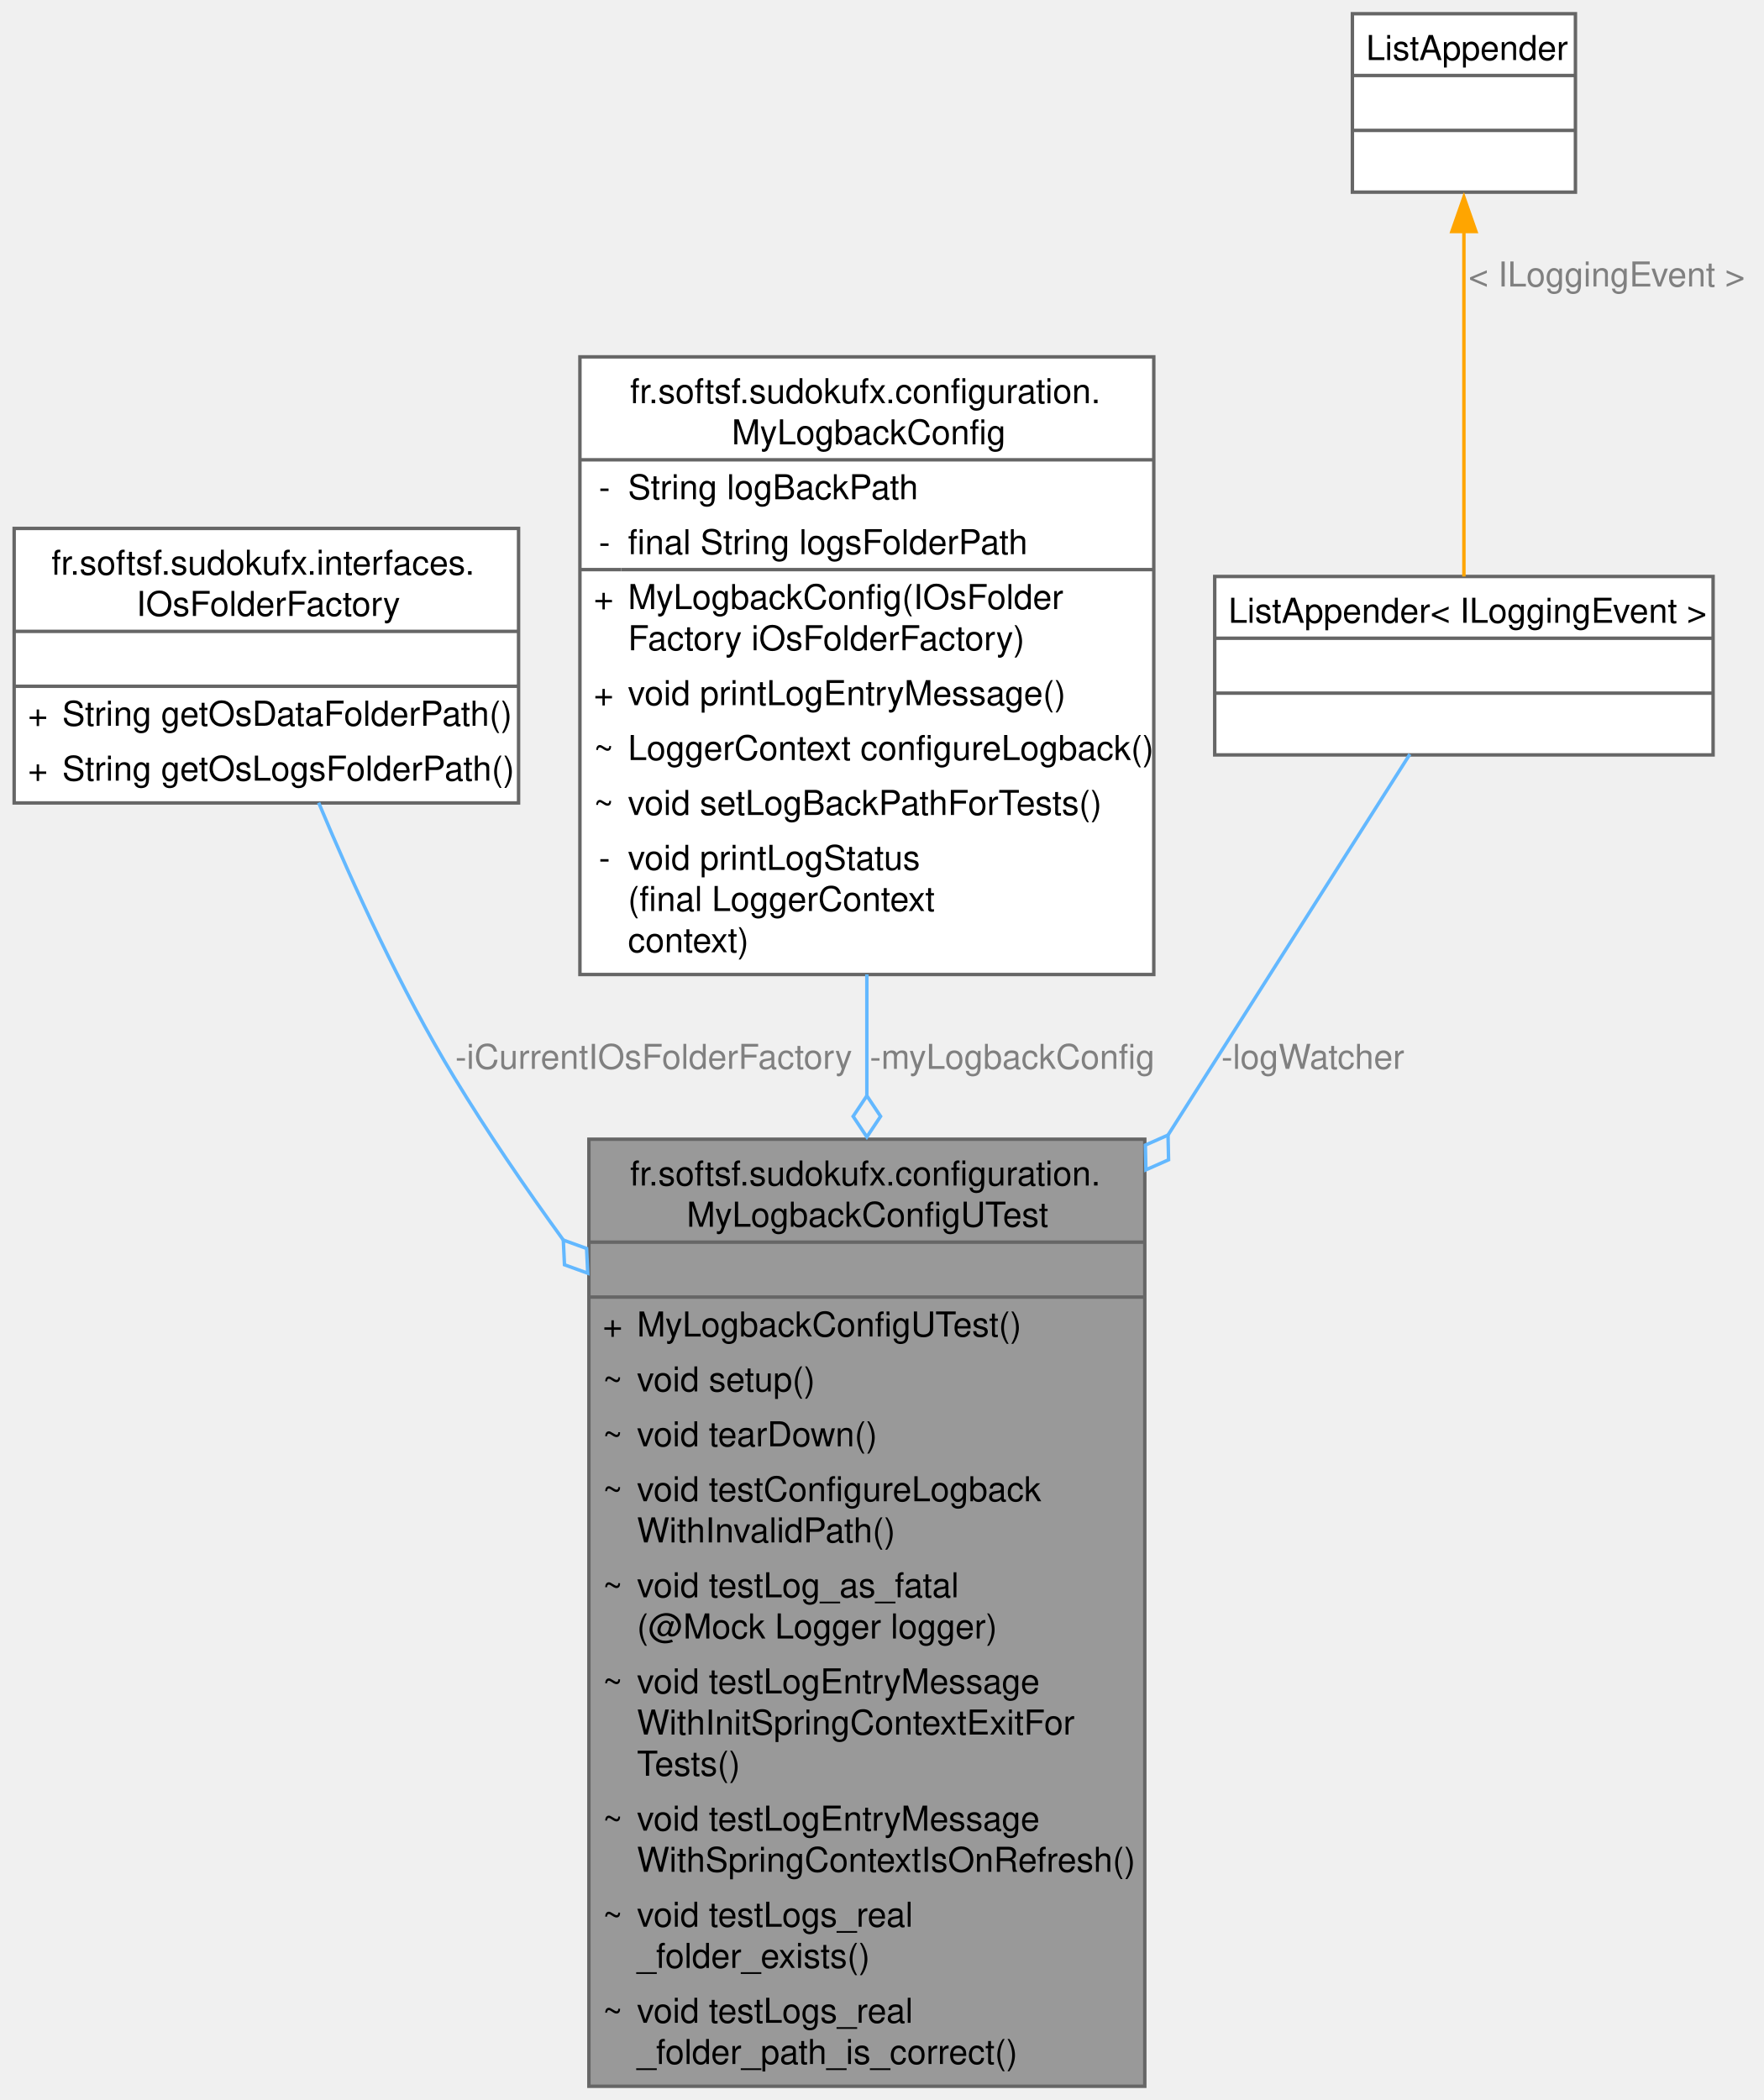
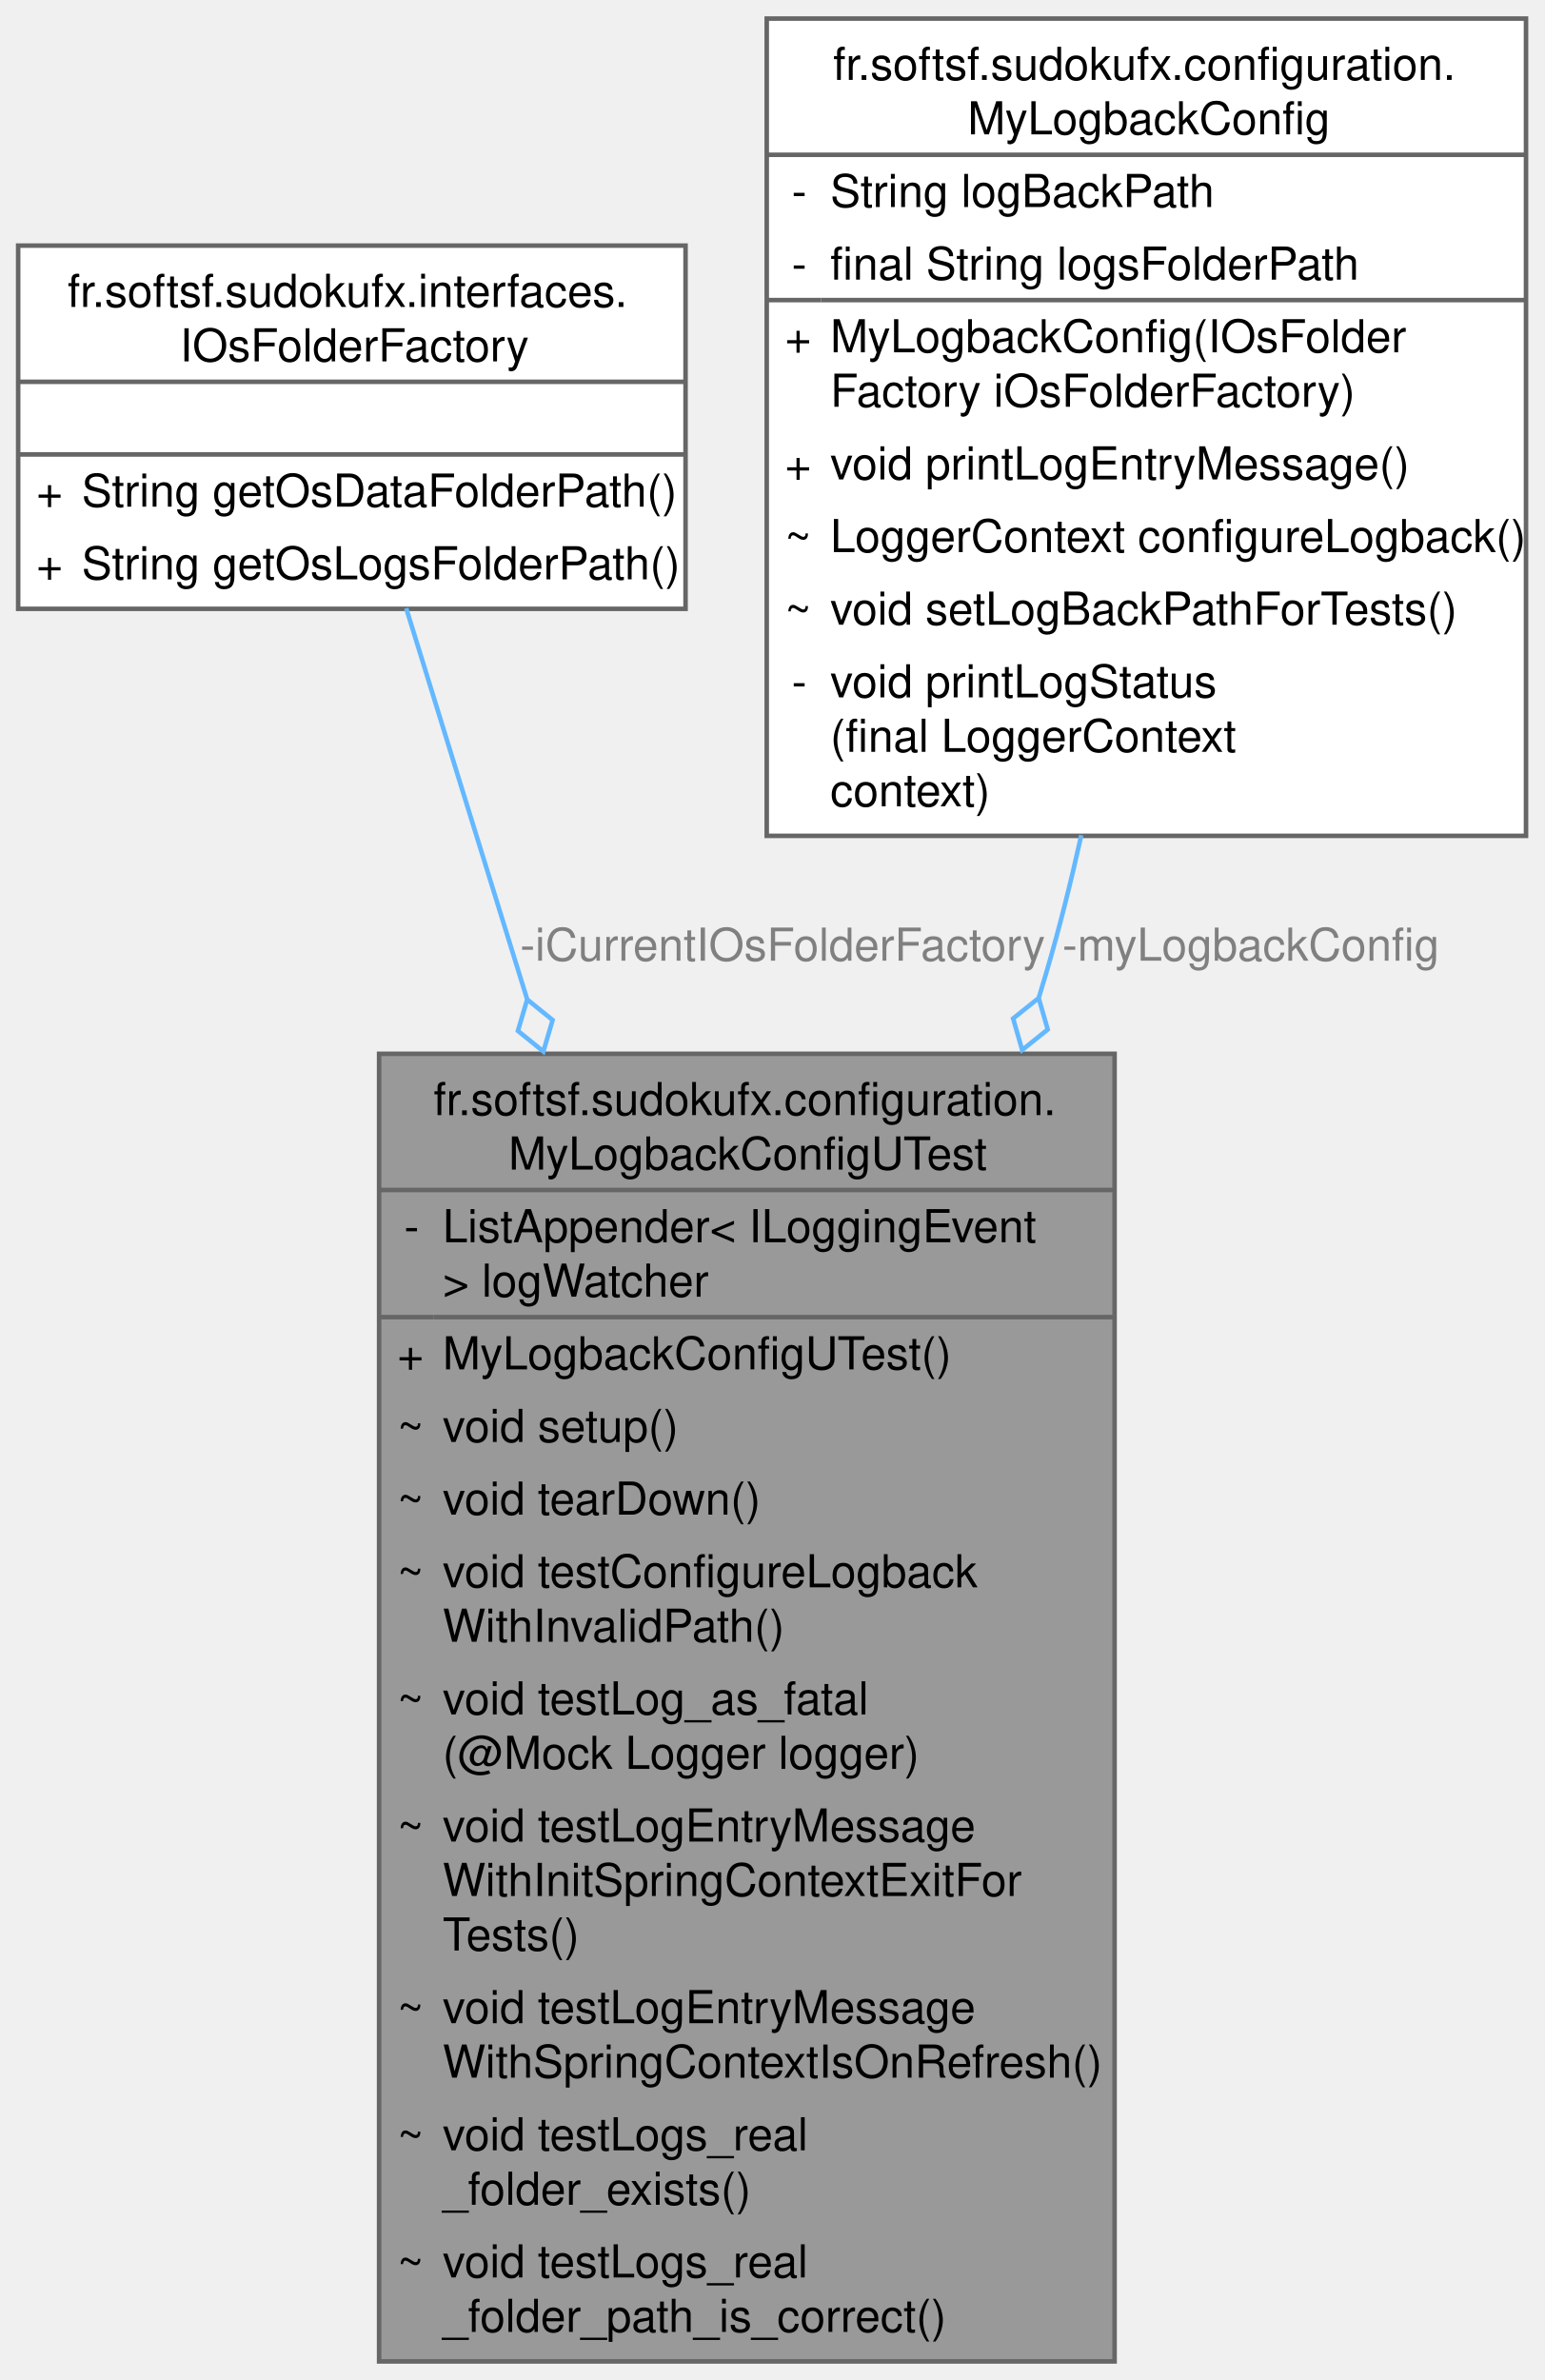
- <svg xmlns="http://www.w3.org/2000/svg" xmlns:xlink="http://www.w3.org/1999/xlink" width="514pt" height="612pt" viewBox="0.00 0.00 513.75 612.00">
-   <g id="graph0" class="graph" transform="scale(1 1) rotate(0) translate(4 608)">
+ <svg xmlns="http://www.w3.org/2000/svg" xmlns:xlink="http://www.w3.org/1999/xlink" width="340pt" height="524pt" viewBox="0.00 0.00 340.12 524.00">
+   <g id="graph0" class="graph" transform="scale(1 1) rotate(0) translate(4 520)">
    <g id="Node000001" class="node">
      <g id="a_Node000001">
        <a xlink:title=" ">
-           <polygon fill="#999999" stroke="none" points="329.5,-276 167.5,-276 167.5,0 329.5,0 329.5,-276" />
-           <text text-anchor="start" x="179.5" y="-262.5" font-family="Helvetica,sans-Serif" font-size="10.00">fr.softsf.sudokufx.configuration.</text>
-           <text text-anchor="start" x="196" y="-250.5" font-family="Helvetica,sans-Serif" font-size="10.00">MyLogbackConfigUTest</text>
-           <text text-anchor="start" x="247" y="-234.5" font-family="Helvetica,sans-Serif" font-size="10.00"> </text>
-           <text text-anchor="start" x="171.5" y="-218.5" font-family="Helvetica,sans-Serif" font-size="10.00">+</text>
-           <text text-anchor="start" x="181.5" y="-218.5" font-family="Helvetica,sans-Serif" font-size="10.00">MyLogbackConfigUTest()</text>
-           <text text-anchor="start" x="171.5" y="-202.5" font-family="Helvetica,sans-Serif" font-size="10.00">~</text>
-           <text text-anchor="start" x="181.5" y="-202.5" font-family="Helvetica,sans-Serif" font-size="10.00">void setup()</text>
-           <text text-anchor="start" x="171.5" y="-186.5" font-family="Helvetica,sans-Serif" font-size="10.00">~</text>
-           <text text-anchor="start" x="181.5" y="-186.5" font-family="Helvetica,sans-Serif" font-size="10.00">void tearDown()</text>
-           <text text-anchor="start" x="171.5" y="-170.5" font-family="Helvetica,sans-Serif" font-size="10.00">~</text>
-           <text text-anchor="start" x="181.5" y="-170.5" font-family="Helvetica,sans-Serif" font-size="10.00">void testConfigureLogback</text>
-           <text text-anchor="start" x="181.5" y="-158.5" font-family="Helvetica,sans-Serif" font-size="10.00">WithInvalidPath()</text>
-           <text text-anchor="start" x="171.5" y="-142.5" font-family="Helvetica,sans-Serif" font-size="10.00">~</text>
-           <text text-anchor="start" x="181.5" y="-142.5" font-family="Helvetica,sans-Serif" font-size="10.00">void testLog_as_fatal</text>
-           <text text-anchor="start" x="181.5" y="-130.5" font-family="Helvetica,sans-Serif" font-size="10.00">(@Mock Logger logger)</text>
-           <text text-anchor="start" x="171.5" y="-114.5" font-family="Helvetica,sans-Serif" font-size="10.00">~</text>
-           <text text-anchor="start" x="181.5" y="-114.5" font-family="Helvetica,sans-Serif" font-size="10.00">void testLogEntryMessage</text>
-           <text text-anchor="start" x="181.5" y="-102.5" font-family="Helvetica,sans-Serif" font-size="10.00">WithInitSpringContextExitFor</text>
-           <text text-anchor="start" x="181.5" y="-90.5" font-family="Helvetica,sans-Serif" font-size="10.00">Tests()</text>
-           <text text-anchor="start" x="171.5" y="-74.5" font-family="Helvetica,sans-Serif" font-size="10.00">~</text>
-           <text text-anchor="start" x="181.5" y="-74.5" font-family="Helvetica,sans-Serif" font-size="10.00">void testLogEntryMessage</text>
-           <text text-anchor="start" x="181.5" y="-62.5" font-family="Helvetica,sans-Serif" font-size="10.00">WithSpringContextIsOnRefresh()</text>
-           <text text-anchor="start" x="171.5" y="-46.5" font-family="Helvetica,sans-Serif" font-size="10.00">~</text>
-           <text text-anchor="start" x="181.5" y="-46.5" font-family="Helvetica,sans-Serif" font-size="10.00">void testLogs_real</text>
-           <text text-anchor="start" x="181.5" y="-34.5" font-family="Helvetica,sans-Serif" font-size="10.00">_folder_exists()</text>
-           <text text-anchor="start" x="171.5" y="-18.5" font-family="Helvetica,sans-Serif" font-size="10.00">~</text>
-           <text text-anchor="start" x="181.5" y="-18.5" font-family="Helvetica,sans-Serif" font-size="10.00">void testLogs_real</text>
-           <text text-anchor="start" x="181.5" y="-6.5" font-family="Helvetica,sans-Serif" font-size="10.00">_folder_path_is_correct()</text>
-           <polygon fill="#666666" stroke="#666666" points="167.5,-246 167.5,-246 329.5,-246 329.5,-246 167.5,-246" />
-           <polygon fill="#666666" stroke="#666666" points="167.5,-230 167.5,-230 329.5,-230 329.5,-230 167.5,-230" />
-           <polygon fill="none" stroke="#666666" points="167.5,0 167.5,-276 329.5,-276 329.5,0 167.5,0" />
+           <polygon fill="#999999" stroke="none" points="241.5,-288 79.5,-288 79.5,0 241.5,0 241.5,-288" />
+           <text text-anchor="start" x="91.5" y="-274.5" font-family="Helvetica,sans-Serif" font-size="10.00">fr.softsf.sudokufx.configuration.</text>
+           <text text-anchor="start" x="108" y="-262.5" font-family="Helvetica,sans-Serif" font-size="10.00">MyLogbackConfigUTest</text>
+           <text text-anchor="start" x="85" y="-246.5" font-family="Helvetica,sans-Serif" font-size="10.00">-</text>
+           <text text-anchor="start" x="93.5" y="-246.5" font-family="Helvetica,sans-Serif" font-size="10.00">ListAppender&lt; ILoggingEvent</text>
+           <text text-anchor="start" x="93.5" y="-234.5" font-family="Helvetica,sans-Serif" font-size="10.00"> &gt; logWatcher</text>
+           <text text-anchor="start" x="83.5" y="-218.5" font-family="Helvetica,sans-Serif" font-size="10.00">+</text>
+           <text text-anchor="start" x="93.5" y="-218.5" font-family="Helvetica,sans-Serif" font-size="10.00">MyLogbackConfigUTest()</text>
+           <text text-anchor="start" x="83.5" y="-202.5" font-family="Helvetica,sans-Serif" font-size="10.00">~</text>
+           <text text-anchor="start" x="93.5" y="-202.5" font-family="Helvetica,sans-Serif" font-size="10.00">void setup()</text>
+           <text text-anchor="start" x="83.5" y="-186.5" font-family="Helvetica,sans-Serif" font-size="10.00">~</text>
+           <text text-anchor="start" x="93.5" y="-186.5" font-family="Helvetica,sans-Serif" font-size="10.00">void tearDown()</text>
+           <text text-anchor="start" x="83.5" y="-170.5" font-family="Helvetica,sans-Serif" font-size="10.00">~</text>
+           <text text-anchor="start" x="93.5" y="-170.5" font-family="Helvetica,sans-Serif" font-size="10.00">void testConfigureLogback</text>
+           <text text-anchor="start" x="93.5" y="-158.5" font-family="Helvetica,sans-Serif" font-size="10.00">WithInvalidPath()</text>
+           <text text-anchor="start" x="83.5" y="-142.5" font-family="Helvetica,sans-Serif" font-size="10.00">~</text>
+           <text text-anchor="start" x="93.5" y="-142.5" font-family="Helvetica,sans-Serif" font-size="10.00">void testLog_as_fatal</text>
+           <text text-anchor="start" x="93.5" y="-130.5" font-family="Helvetica,sans-Serif" font-size="10.00">(@Mock Logger logger)</text>
+           <text text-anchor="start" x="83.5" y="-114.5" font-family="Helvetica,sans-Serif" font-size="10.00">~</text>
+           <text text-anchor="start" x="93.5" y="-114.5" font-family="Helvetica,sans-Serif" font-size="10.00">void testLogEntryMessage</text>
+           <text text-anchor="start" x="93.5" y="-102.5" font-family="Helvetica,sans-Serif" font-size="10.00">WithInitSpringContextExitFor</text>
+           <text text-anchor="start" x="93.5" y="-90.5" font-family="Helvetica,sans-Serif" font-size="10.00">Tests()</text>
+           <text text-anchor="start" x="83.5" y="-74.5" font-family="Helvetica,sans-Serif" font-size="10.00">~</text>
+           <text text-anchor="start" x="93.5" y="-74.5" font-family="Helvetica,sans-Serif" font-size="10.00">void testLogEntryMessage</text>
+           <text text-anchor="start" x="93.5" y="-62.5" font-family="Helvetica,sans-Serif" font-size="10.00">WithSpringContextIsOnRefresh()</text>
+           <text text-anchor="start" x="83.5" y="-46.5" font-family="Helvetica,sans-Serif" font-size="10.00">~</text>
+           <text text-anchor="start" x="93.5" y="-46.5" font-family="Helvetica,sans-Serif" font-size="10.00">void testLogs_real</text>
+           <text text-anchor="start" x="93.5" y="-34.5" font-family="Helvetica,sans-Serif" font-size="10.00">_folder_exists()</text>
+           <text text-anchor="start" x="83.5" y="-18.5" font-family="Helvetica,sans-Serif" font-size="10.00">~</text>
+           <text text-anchor="start" x="93.5" y="-18.5" font-family="Helvetica,sans-Serif" font-size="10.00">void testLogs_real</text>
+           <text text-anchor="start" x="93.5" y="-6.5" font-family="Helvetica,sans-Serif" font-size="10.00">_folder_path_is_correct()</text>
+           <polygon fill="#666666" stroke="#666666" points="79.5,-258 79.5,-258 241.5,-258 241.5,-258 79.5,-258" />
+           <polygon fill="#666666" stroke="#666666" points="79.5,-230 79.5,-230 91.5,-230 91.5,-230 79.5,-230" />
+           <polygon fill="#666666" stroke="#666666" points="91.5,-230 91.5,-230 241.5,-230 241.5,-230 91.5,-230" />
+           <polygon fill="none" stroke="#666666" points="79.5,0 79.5,-288 241.5,-288 241.5,0 79.5,0" />
        </a>
      </g>
    </g>
    <g id="Node000002" class="node">
      <g id="a_Node000002">
        <a xlink:href="interfacefr_1_1softsf_1_1sudokufx_1_1interfaces_1_1_i_os_folder_factory.html" target="_top" xlink:title="Interface defining methods to access OS-specific folder paths.">
-           <polygon fill="white" stroke="none" points="147,-454 0,-454 0,-374 147,-374 147,-454" />
-           <text text-anchor="start" x="10.88" y="-440.5" font-family="Helvetica,sans-Serif" font-size="10.00">fr.softsf.sudokufx.interfaces.</text>
-           <text text-anchor="start" x="35.62" y="-428.5" font-family="Helvetica,sans-Serif" font-size="10.00">IOsFolderFactory</text>
-           <text text-anchor="start" x="72" y="-412.5" font-family="Helvetica,sans-Serif" font-size="10.00"> </text>
-           <text text-anchor="start" x="4" y="-396.5" font-family="Helvetica,sans-Serif" font-size="10.00">+</text>
-           <text text-anchor="start" x="14" y="-396.5" font-family="Helvetica,sans-Serif" font-size="10.00">String getOsDataFolderPath()</text>
-           <text text-anchor="start" x="4" y="-380.5" font-family="Helvetica,sans-Serif" font-size="10.00">+</text>
-           <text text-anchor="start" x="14" y="-380.5" font-family="Helvetica,sans-Serif" font-size="10.00">String getOsLogsFolderPath()</text>
-           <polygon fill="#666666" stroke="#666666" points="0,-424 0,-424 147,-424 147,-424 0,-424" />
-           <polygon fill="#666666" stroke="#666666" points="0,-408 0,-408 147,-408 147,-408 0,-408" />
-           <polygon fill="none" stroke="#666666" points="0,-374 0,-454 147,-454 147,-374 0,-374" />
+           <polygon fill="white" stroke="none" points="147,-466 0,-466 0,-386 147,-386 147,-466" />
+           <text text-anchor="start" x="10.88" y="-452.5" font-family="Helvetica,sans-Serif" font-size="10.00">fr.softsf.sudokufx.interfaces.</text>
+           <text text-anchor="start" x="35.62" y="-440.5" font-family="Helvetica,sans-Serif" font-size="10.00">IOsFolderFactory</text>
+           <text text-anchor="start" x="72" y="-424.5" font-family="Helvetica,sans-Serif" font-size="10.00"> </text>
+           <text text-anchor="start" x="4" y="-408.5" font-family="Helvetica,sans-Serif" font-size="10.00">+</text>
+           <text text-anchor="start" x="14" y="-408.5" font-family="Helvetica,sans-Serif" font-size="10.00">String getOsDataFolderPath()</text>
+           <text text-anchor="start" x="4" y="-392.5" font-family="Helvetica,sans-Serif" font-size="10.00">+</text>
+           <text text-anchor="start" x="14" y="-392.5" font-family="Helvetica,sans-Serif" font-size="10.00">String getOsLogsFolderPath()</text>
+           <polygon fill="#666666" stroke="#666666" points="0,-436 0,-436 147,-436 147,-436 0,-436" />
+           <polygon fill="#666666" stroke="#666666" points="0,-420 0,-420 147,-420 147,-420 0,-420" />
+           <polygon fill="none" stroke="#666666" points="0,-386 0,-466 147,-466 147,-386 0,-386" />
        </a>
      </g>
    </g>
    <g id="edge1_Node000001_Node000002" class="edge">
      <g id="a_edge1_Node000001_Node000002">
        <a xlink:title=" ">
-           <path fill="none" stroke="#63b8ff" d="M88.74,-374.08C98.71,-350.26 112.73,-319.56 128.25,-294 137.89,-278.12 148.88,-261.97 160.21,-246.38" />
-           <polygon fill="none" stroke="#63b8ff" points="160.04,-246.61 160.38,-239.41 167.16,-236.95 166.82,-244.16 160.04,-246.61" />
+           <path fill="none" stroke="#63b8ff" d="M85.47,-386.13C92.64,-362.88 101.95,-332.74 110.25,-306 110.86,-304.03 111.48,-302.04 112.1,-300.04" />
+           <polygon fill="none" stroke="#63b8ff" points="112.12,-299.97 110.08,-293.05 115.68,-288.51 117.72,-295.43 112.12,-299.97" />
        </a>
      </g>
-       <text text-anchor="middle" x="186.38" y="-296.5" font-family="Helvetica,sans-Serif" font-size="10.00" fill="grey"> -iCurrentIOsFolderFactory</text>
+       <text text-anchor="middle" x="168.38" y="-308.5" font-family="Helvetica,sans-Serif" font-size="10.00" fill="grey"> -iCurrentIOsFolderFactory</text>
    </g>
    <g id="Node000003" class="node">
      <g id="a_Node000003">
        <a xlink:href="classfr_1_1softsf_1_1sudokufx_1_1configuration_1_1_my_logback_config.html" target="_top" xlink:title="Configuration class for Logback logging framework.">
-           <polygon fill="white" stroke="none" points="332.12,-504 164.88,-504 164.88,-324 332.12,-324 332.12,-504" />
-           <text text-anchor="start" x="179.5" y="-490.5" font-family="Helvetica,sans-Serif" font-size="10.00">fr.softsf.sudokufx.configuration.</text>
-           <text text-anchor="start" x="209.12" y="-478.5" font-family="Helvetica,sans-Serif" font-size="10.00">MyLogbackConfig</text>
-           <text text-anchor="start" x="170.38" y="-462.5" font-family="Helvetica,sans-Serif" font-size="10.00">-</text>
-           <text text-anchor="start" x="178.88" y="-462.5" font-family="Helvetica,sans-Serif" font-size="10.00">String logBackPath</text>
-           <text text-anchor="start" x="170.38" y="-446.5" font-family="Helvetica,sans-Serif" font-size="10.00">-</text>
-           <text text-anchor="start" x="178.88" y="-446.5" font-family="Helvetica,sans-Serif" font-size="10.00">final String logsFolderPath</text>
-           <text text-anchor="start" x="168.88" y="-430.5" font-family="Helvetica,sans-Serif" font-size="10.00">+</text>
-           <text text-anchor="start" x="178.88" y="-430.5" font-family="Helvetica,sans-Serif" font-size="10.00">MyLogbackConfig(IOsFolder</text>
-           <text text-anchor="start" x="178.88" y="-418.5" font-family="Helvetica,sans-Serif" font-size="10.00">Factory iOsFolderFactory)</text>
-           <text text-anchor="start" x="168.88" y="-402.5" font-family="Helvetica,sans-Serif" font-size="10.00">+</text>
-           <text text-anchor="start" x="178.88" y="-402.5" font-family="Helvetica,sans-Serif" font-size="10.00">void printLogEntryMessage()</text>
-           <text text-anchor="start" x="168.88" y="-386.5" font-family="Helvetica,sans-Serif" font-size="10.00">~</text>
-           <text text-anchor="start" x="178.88" y="-386.5" font-family="Helvetica,sans-Serif" font-size="10.00">LoggerContext configureLogback()</text>
-           <text text-anchor="start" x="168.88" y="-370.5" font-family="Helvetica,sans-Serif" font-size="10.00">~</text>
-           <text text-anchor="start" x="178.88" y="-370.5" font-family="Helvetica,sans-Serif" font-size="10.00">void setLogBackPathForTests()</text>
-           <text text-anchor="start" x="170.38" y="-354.5" font-family="Helvetica,sans-Serif" font-size="10.00">-</text>
-           <text text-anchor="start" x="178.88" y="-354.5" font-family="Helvetica,sans-Serif" font-size="10.00">void printLogStatus</text>
-           <text text-anchor="start" x="178.88" y="-342.5" font-family="Helvetica,sans-Serif" font-size="10.00">(final LoggerContext</text>
-           <text text-anchor="start" x="178.88" y="-330.5" font-family="Helvetica,sans-Serif" font-size="10.00"> context)</text>
-           <polygon fill="#666666" stroke="#666666" points="164.88,-474 164.88,-474 332.12,-474 332.12,-474 164.88,-474" />
-           <polygon fill="#666666" stroke="#666666" points="164.88,-442 164.88,-442 176.88,-442 176.88,-442 164.88,-442" />
-           <polygon fill="#666666" stroke="#666666" points="176.88,-442 176.88,-442 332.12,-442 332.12,-442 176.88,-442" />
-           <polygon fill="none" stroke="#666666" points="164.88,-324 164.88,-504 332.12,-504 332.12,-324 164.88,-324" />
+           <polygon fill="white" stroke="none" points="332.12,-516 164.88,-516 164.88,-336 332.12,-336 332.12,-516" />
+           <text text-anchor="start" x="179.5" y="-502.5" font-family="Helvetica,sans-Serif" font-size="10.00">fr.softsf.sudokufx.configuration.</text>
+           <text text-anchor="start" x="209.12" y="-490.5" font-family="Helvetica,sans-Serif" font-size="10.00">MyLogbackConfig</text>
+           <text text-anchor="start" x="170.38" y="-474.5" font-family="Helvetica,sans-Serif" font-size="10.00">-</text>
+           <text text-anchor="start" x="178.88" y="-474.5" font-family="Helvetica,sans-Serif" font-size="10.00">String logBackPath</text>
+           <text text-anchor="start" x="170.38" y="-458.5" font-family="Helvetica,sans-Serif" font-size="10.00">-</text>
+           <text text-anchor="start" x="178.88" y="-458.5" font-family="Helvetica,sans-Serif" font-size="10.00">final String logsFolderPath</text>
+           <text text-anchor="start" x="168.88" y="-442.5" font-family="Helvetica,sans-Serif" font-size="10.00">+</text>
+           <text text-anchor="start" x="178.88" y="-442.5" font-family="Helvetica,sans-Serif" font-size="10.00">MyLogbackConfig(IOsFolder</text>
+           <text text-anchor="start" x="178.88" y="-430.5" font-family="Helvetica,sans-Serif" font-size="10.00">Factory iOsFolderFactory)</text>
+           <text text-anchor="start" x="168.88" y="-414.5" font-family="Helvetica,sans-Serif" font-size="10.00">+</text>
+           <text text-anchor="start" x="178.88" y="-414.5" font-family="Helvetica,sans-Serif" font-size="10.00">void printLogEntryMessage()</text>
+           <text text-anchor="start" x="168.88" y="-398.5" font-family="Helvetica,sans-Serif" font-size="10.00">~</text>
+           <text text-anchor="start" x="178.88" y="-398.5" font-family="Helvetica,sans-Serif" font-size="10.00">LoggerContext configureLogback()</text>
+           <text text-anchor="start" x="168.88" y="-382.5" font-family="Helvetica,sans-Serif" font-size="10.00">~</text>
+           <text text-anchor="start" x="178.88" y="-382.5" font-family="Helvetica,sans-Serif" font-size="10.00">void setLogBackPathForTests()</text>
+           <text text-anchor="start" x="170.38" y="-366.5" font-family="Helvetica,sans-Serif" font-size="10.00">-</text>
+           <text text-anchor="start" x="178.88" y="-366.5" font-family="Helvetica,sans-Serif" font-size="10.00">void printLogStatus</text>
+           <text text-anchor="start" x="178.88" y="-354.5" font-family="Helvetica,sans-Serif" font-size="10.00">(final LoggerContext</text>
+           <text text-anchor="start" x="178.88" y="-342.5" font-family="Helvetica,sans-Serif" font-size="10.00"> context)</text>
+           <polygon fill="#666666" stroke="#666666" points="164.88,-486 164.88,-486 332.12,-486 332.12,-486 164.88,-486" />
+           <polygon fill="#666666" stroke="#666666" points="164.88,-454 164.88,-454 176.88,-454 176.88,-454 164.88,-454" />
+           <polygon fill="#666666" stroke="#666666" points="176.88,-454 176.88,-454 332.12,-454 332.12,-454 176.88,-454" />
+           <polygon fill="none" stroke="#666666" points="164.88,-336 164.88,-516 332.12,-516 332.12,-336 164.88,-336" />
        </a>
      </g>
    </g>
    <g id="edge2_Node000001_Node000003" class="edge">
      <g id="a_edge2_Node000001_Node000003">
        <a xlink:title=" ">
-           <path fill="none" stroke="#63b8ff" d="M248.5,-324.04C248.5,-312.56 248.5,-300.56 248.5,-288.43" />
-           <polygon fill="none" stroke="#63b8ff" points="248.5,-288.66 244.5,-282.66 248.5,-276.66 252.5,-282.66 248.5,-288.66" />
+           <path fill="none" stroke="#63b8ff" d="M234.16,-336.14C231.9,-325.91 229.34,-315.68 226.5,-306 225.95,-304.14 225.39,-302.28 224.82,-300.41" />
+           <polygon fill="none" stroke="#63b8ff" points="224.78,-300.28 219.15,-295.77 221.14,-288.84 226.77,-293.35 224.78,-300.28" />
        </a>
      </g>
-       <text text-anchor="middle" x="290.88" y="-296.5" font-family="Helvetica,sans-Serif" font-size="10.00" fill="grey"> -myLogbackConfig</text>
-     </g>
-     <g id="Node000004" class="node">
-       <g id="a_Node000004">
-         <a xlink:title=" ">
-           <polygon fill="white" stroke="none" points="495.12,-440 349.88,-440 349.88,-388 495.12,-388 495.12,-440" />
-           <text text-anchor="start" x="353.88" y="-426.5" font-family="Helvetica,sans-Serif" font-size="10.00">ListAppender&lt; ILoggingEvent &gt;</text>
-           <text text-anchor="start" x="421" y="-410.5" font-family="Helvetica,sans-Serif" font-size="10.00"> </text>
-           <text text-anchor="start" x="421" y="-394.5" font-family="Helvetica,sans-Serif" font-size="10.00"> </text>
-           <polygon fill="#666666" stroke="#666666" points="349.88,-422 349.88,-422 495.12,-422 495.12,-422 349.88,-422" />
-           <polygon fill="#666666" stroke="#666666" points="349.88,-406 349.88,-406 495.12,-406 495.12,-406 349.88,-406" />
-           <polygon fill="none" stroke="#666666" points="349.88,-388 349.88,-440 495.12,-440 495.12,-388 349.88,-388" />
-         </a>
-       </g>
-     </g>
-     <g id="edge3_Node000001_Node000004" class="edge">
-       <g id="a_edge3_Node000001_Node000004">
-         <a xlink:title=" ">
-           <path fill="none" stroke="#63b8ff" d="M406.75,-388.2C390.36,-362.39 363.35,-319.85 336.24,-277.16" />
-           <polygon fill="none" stroke="#63b8ff" points="336.27,-277.21 329.67,-274.29 329.83,-267.08 336.43,-270 336.27,-277.21" />
-         </a>
-       </g>
-       <text text-anchor="middle" x="378.46" y="-296.5" font-family="Helvetica,sans-Serif" font-size="10.00" fill="grey"> -logWatcher</text>
-     </g>
-     <g id="Node000005" class="node">
-       <g id="a_Node000005">
-         <a xlink:title=" ">
-           <polygon fill="white" stroke="none" points="455,-604 390,-604 390,-552 455,-552 455,-604" />
-           <text text-anchor="start" x="394" y="-590.5" font-family="Helvetica,sans-Serif" font-size="10.00">ListAppender</text>
-           <text text-anchor="start" x="421" y="-574.5" font-family="Helvetica,sans-Serif" font-size="10.00"> </text>
-           <text text-anchor="start" x="421" y="-558.5" font-family="Helvetica,sans-Serif" font-size="10.00"> </text>
-           <polygon fill="#666666" stroke="#666666" points="390,-586 390,-586 455,-586 455,-586 390,-586" />
-           <polygon fill="#666666" stroke="#666666" points="390,-570 390,-570 455,-570 455,-570 390,-570" />
-           <polygon fill="none" stroke="#666666" points="390,-552 390,-604 455,-604 455,-552 390,-552" />
-         </a>
-       </g>
-     </g>
-     <g id="edge4_Node000004_Node000005" class="edge">
-       <g id="a_edge4_Node000004_Node000005">
-         <a xlink:title=" ">
-           <path fill="none" stroke="orange" d="M422.5,-540.55C422.5,-509.89 422.5,-466.87 422.5,-439.99" />
-           <polygon fill="orange" stroke="orange" points="419,-540.53 422.5,-550.53 426,-540.53 419,-540.53" />
-         </a>
-       </g>
-       <text text-anchor="middle" x="464.12" y="-524.5" font-family="Helvetica,sans-Serif" font-size="10.00" fill="grey"> &lt; ILoggingEvent &gt;</text>
+       <text text-anchor="middle" x="271.52" y="-308.5" font-family="Helvetica,sans-Serif" font-size="10.00" fill="grey"> -myLogbackConfig</text>
    </g>
  </g>
</svg>
